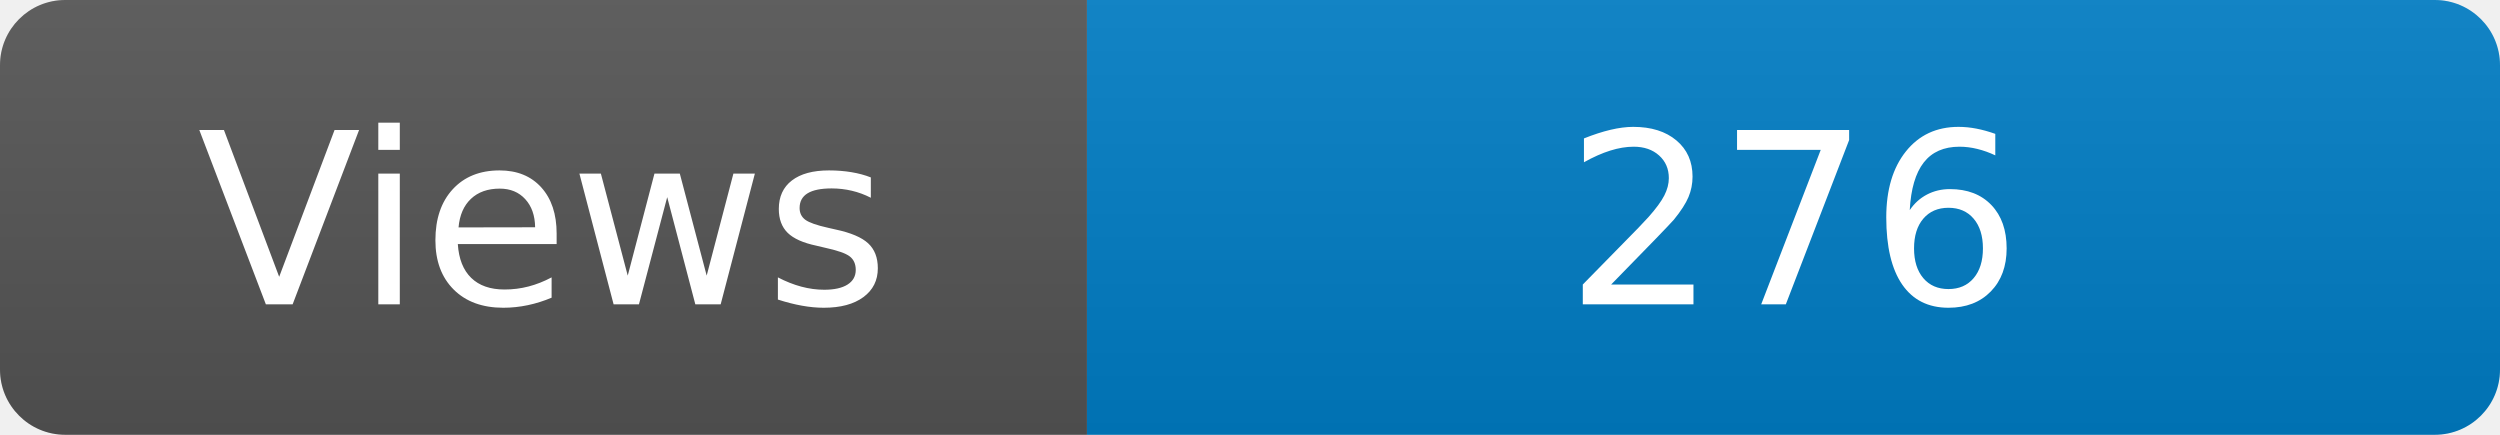
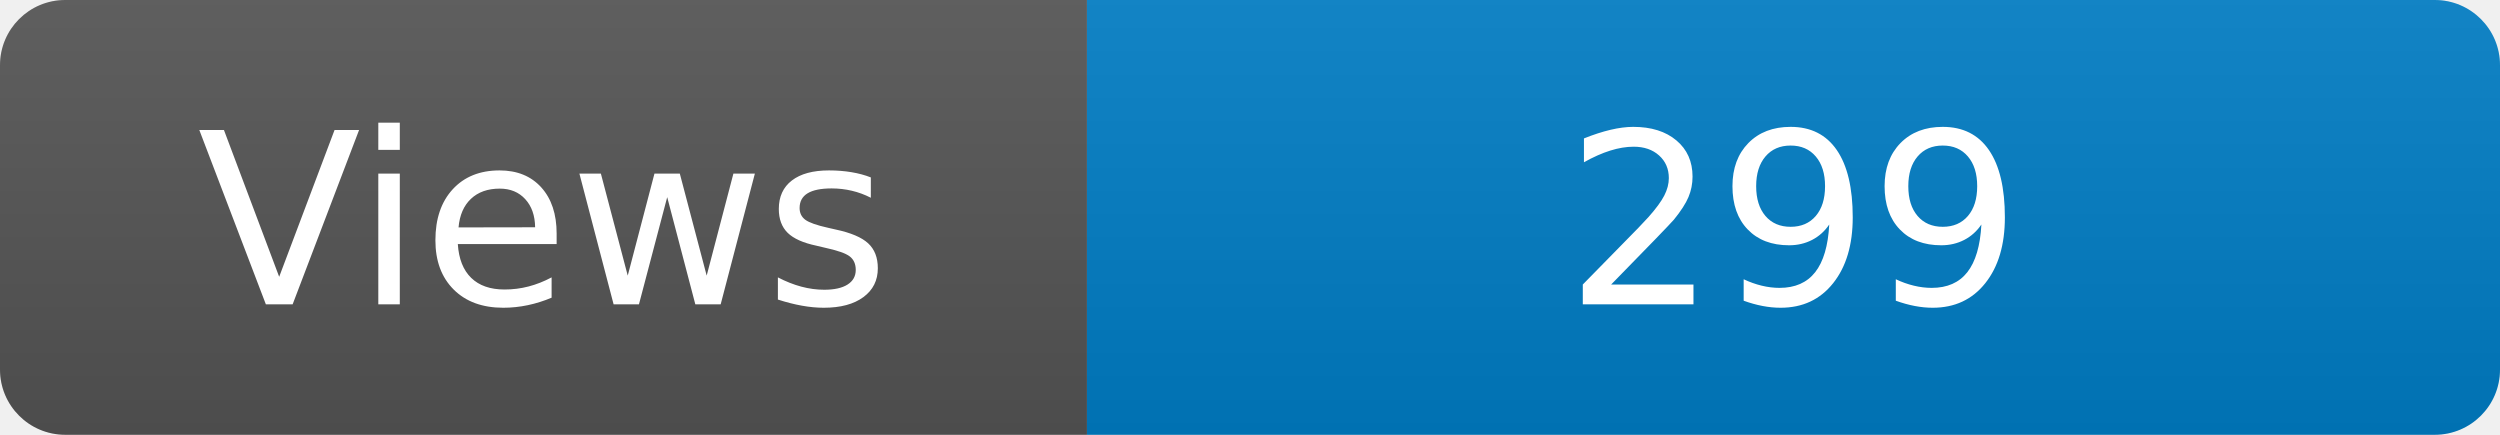
<svg xmlns="http://www.w3.org/2000/svg" width="115" height="20" role="img" aria-label="Maintained?: yes">
  <linearGradient id="s" x2="0" y2="100%">
    <stop offset="0" stop-color="#bbb" stop-opacity=".1" />
    <stop offset="1" stop-opacity=".1" />
  </linearGradient>
  <clipPath id="r">
    <rect width="115" height="20" rx="3" fill="#fff" />
  </clipPath>
  <g clip-path="url(#r)">
    <rect width="50" height="20" fill="#555" />
    <rect x="50" width="160" height="20" fill="#007ec6" />
    <rect width="115" height="20" fill="url(#s)" />
  </g>
  <g fill="#fff" text-anchor="middle" font-family="Verdana,Geneva,DejaVu Sans,sans-serif" font-size="110">
    <text x="250" y="140" transform="scale(.1)" fill="#fff">Views</text>
-     <text x="825" y="140" transform="scale(.1)" fill="#fff">276</text>
+     <text x="825" y="140" transform="scale(.1)" fill="#fff">299</text>
  </g>
</svg>
